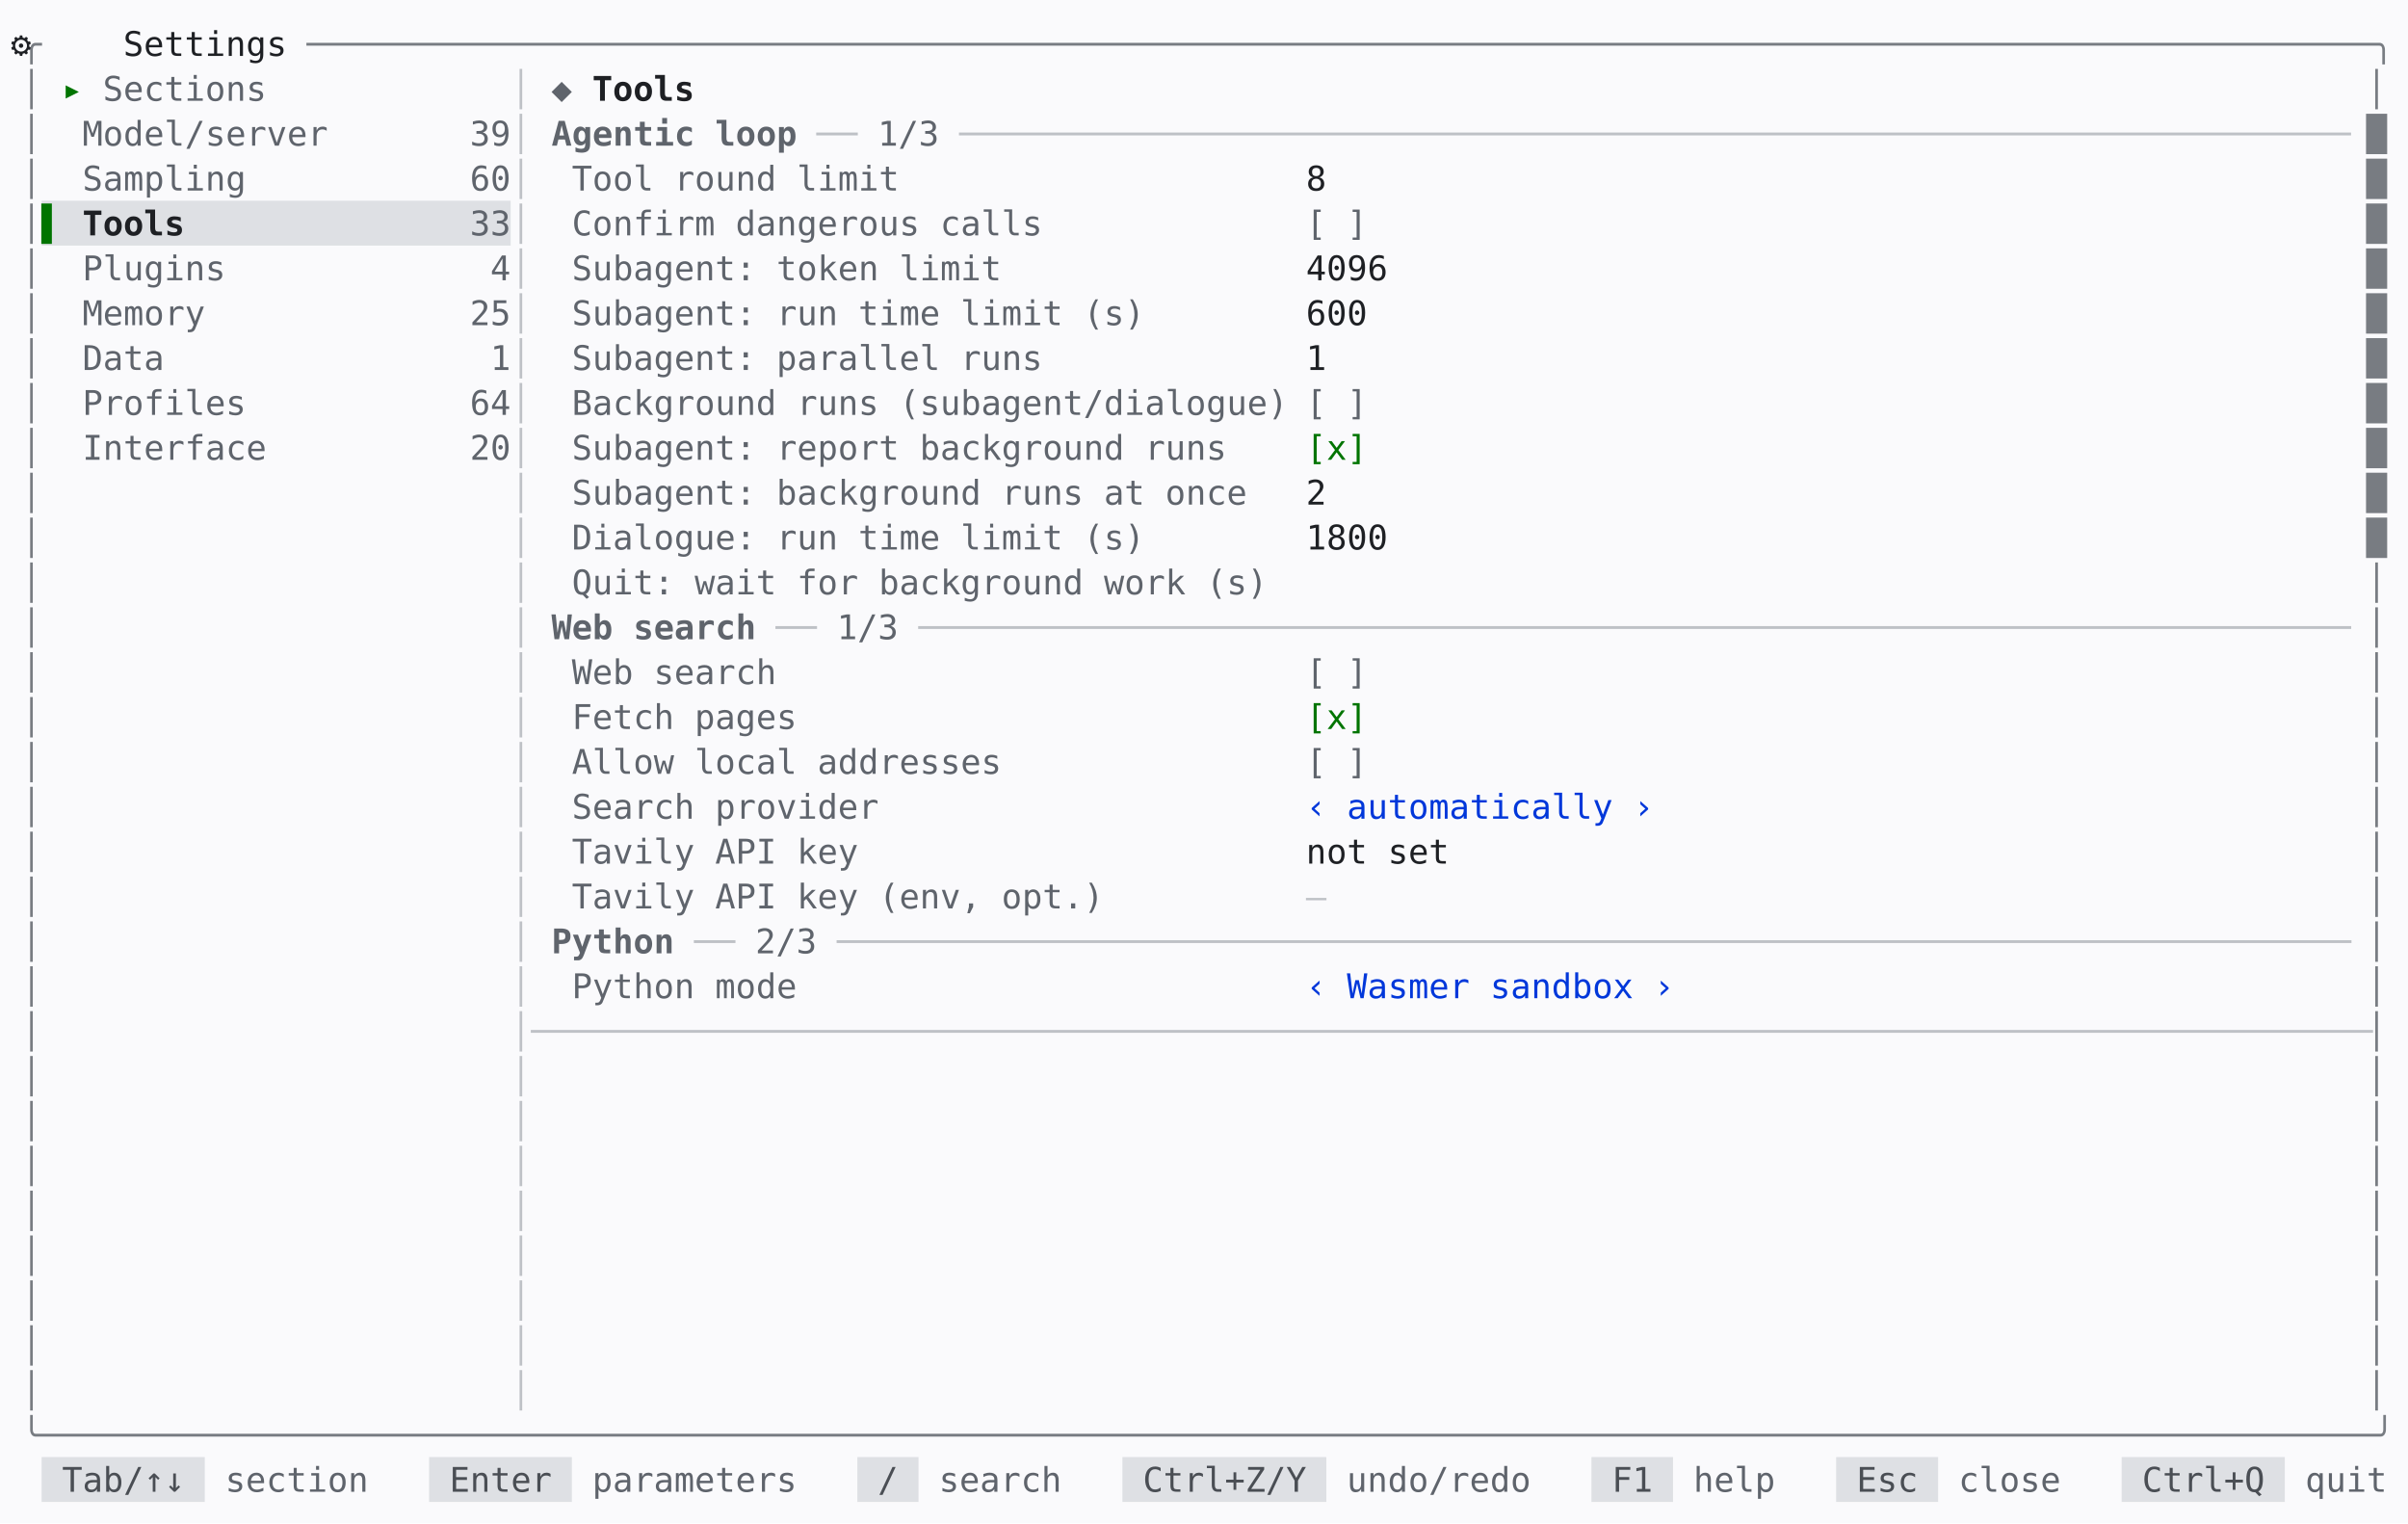
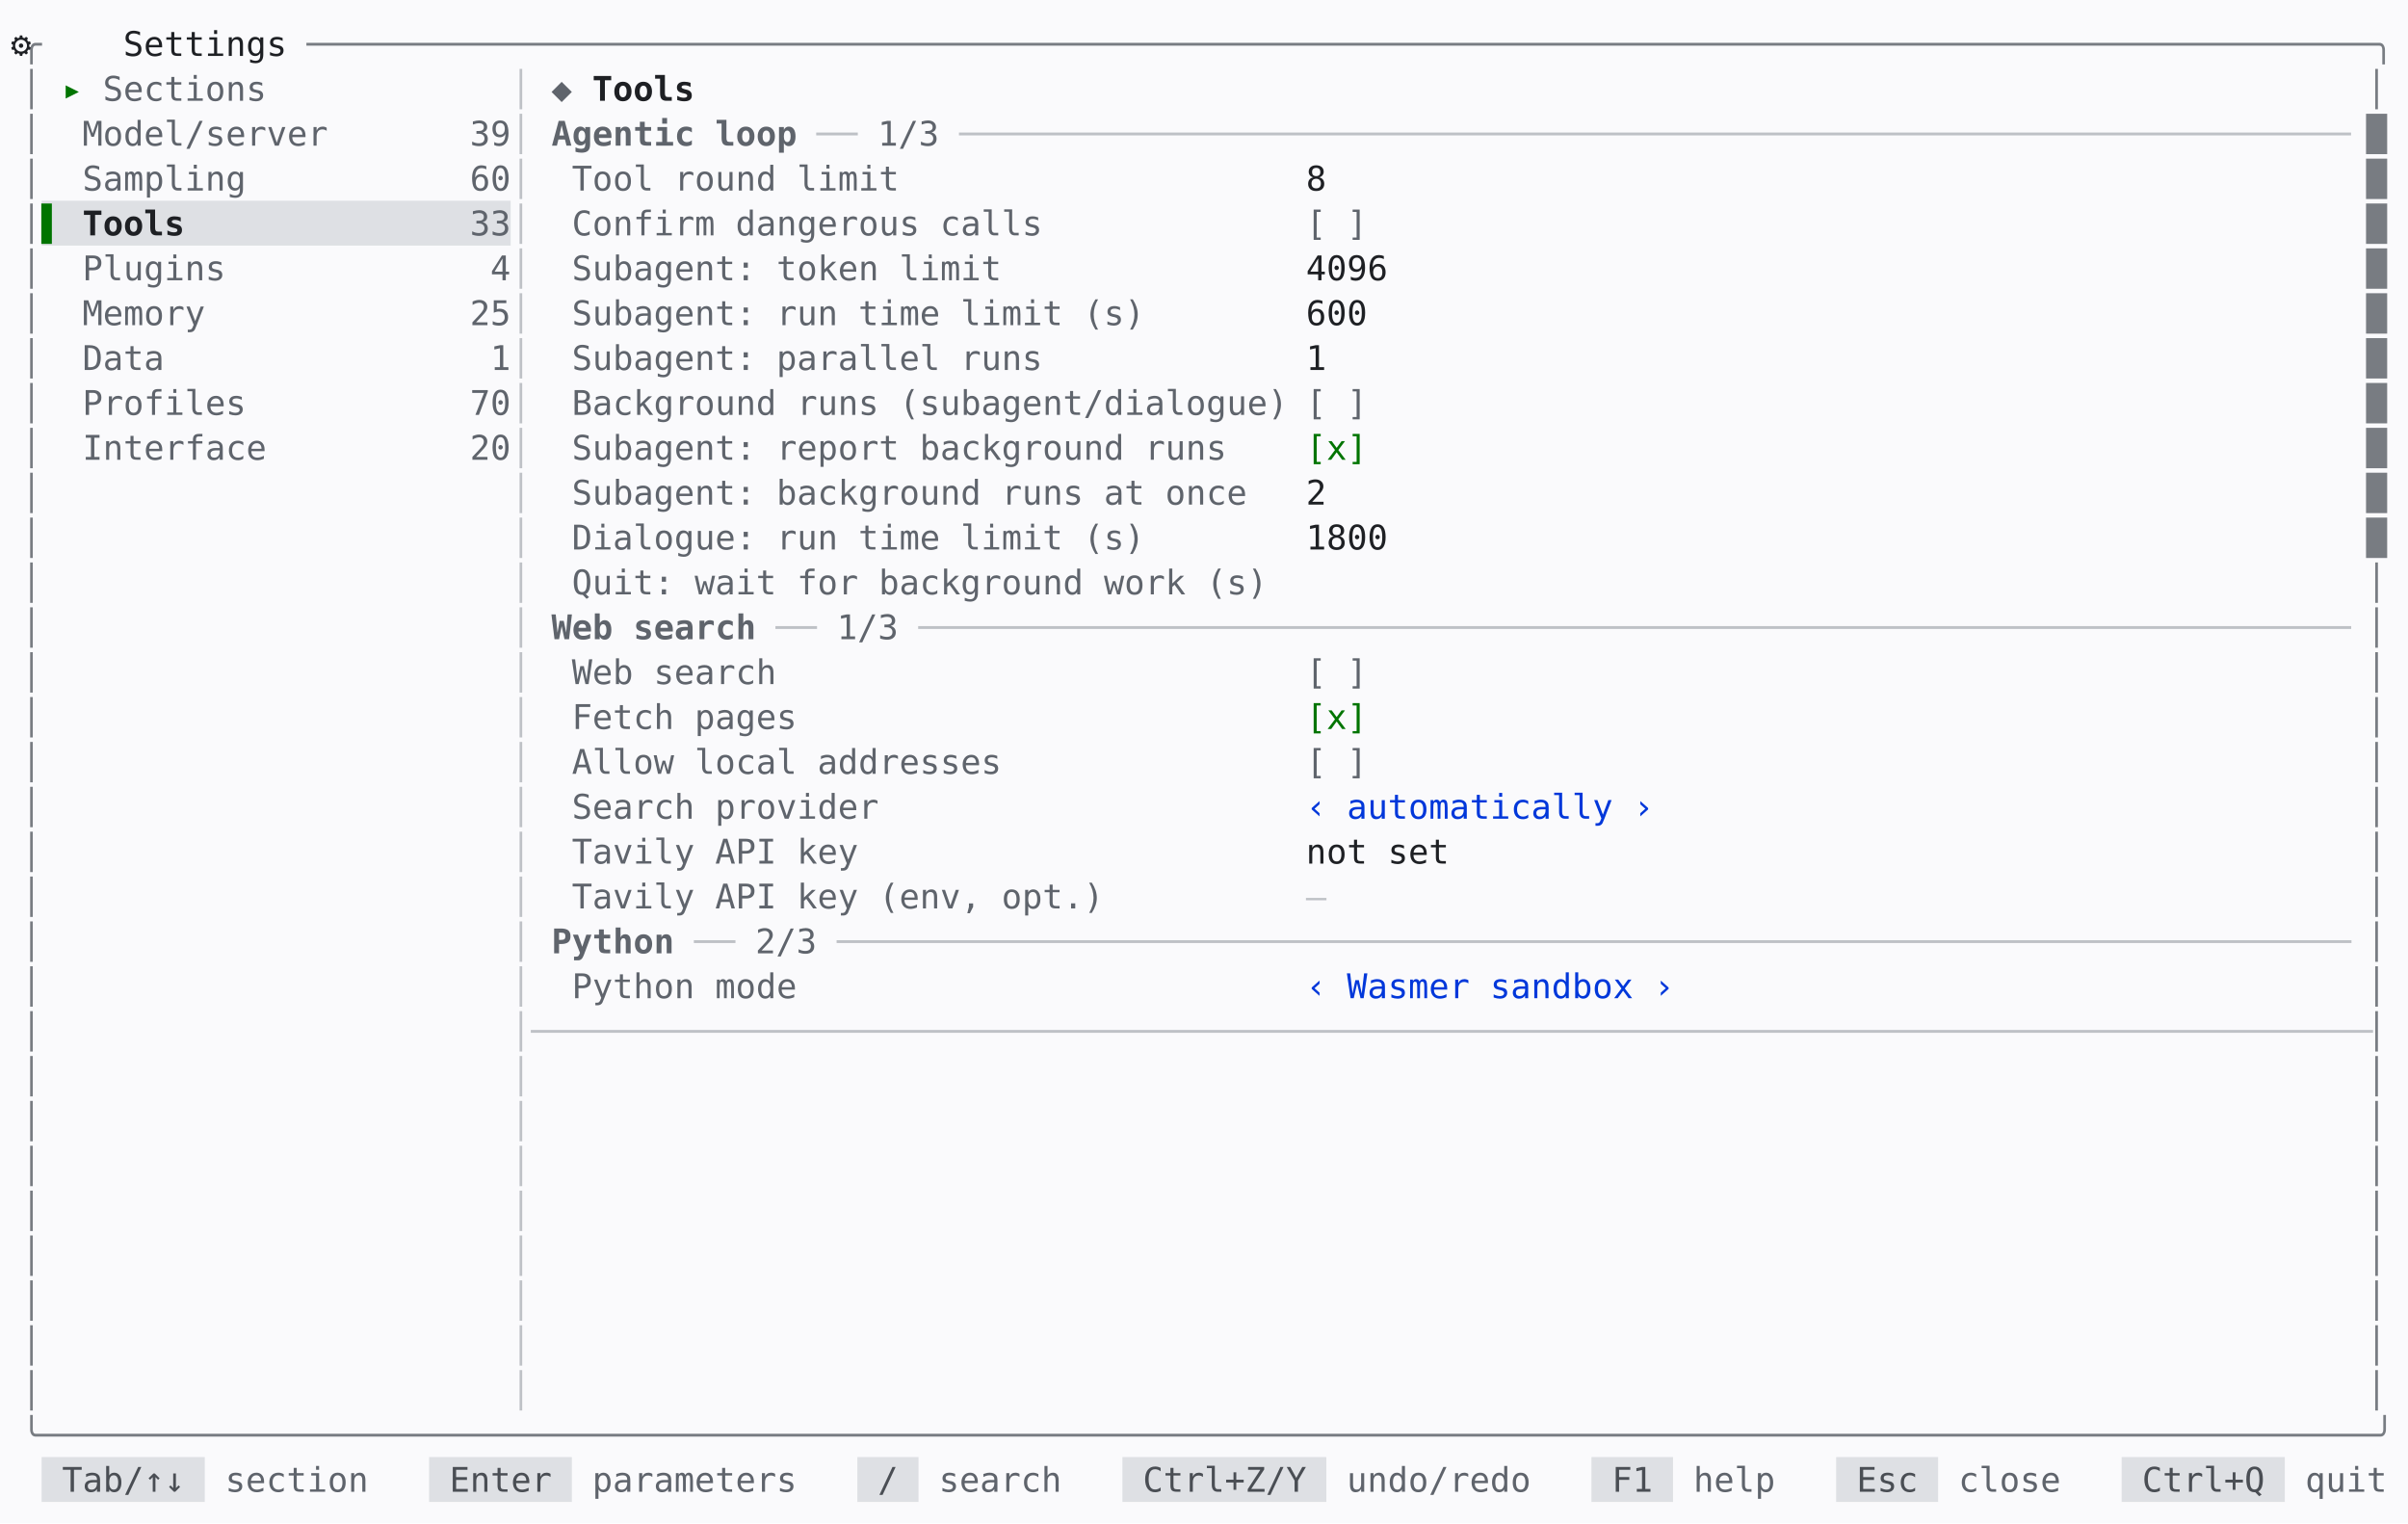
<svg xmlns="http://www.w3.org/2000/svg" id="settings-tools-light-en" viewBox="0 0 1133.6 716.96" width="1133.6" height="716.96" role="img" aria-label="mindfork — the settings tools screen, light theme">
  <style>
@font-face{font-family:'JetBrains Mono';src:url('/fonts/JetBrainsMono-Regular.woff2') format('woff2');font-weight:400;font-style:normal;font-display:swap}
@font-face{font-family:'JetBrains Mono';src:url('/fonts/JetBrainsMono-Bold.woff2') format('woff2');font-weight:700;font-style:normal;font-display:swap}
@font-face{font-family:'JetBrains Mono';src:url('/fonts/JetBrainsMono-Italic.woff2') format('woff2');font-weight:400;font-style:italic;font-display:swap}
#settings-tools-light-en text{font:16px 'JetBrains Mono',monospace;fill:#1e2024}#settings-tools-light-en .b{font-weight:700}#settings-tools-light-en .i{font-style:italic}#settings-tools-light-en .u{text-decoration:underline}#settings-tools-light-en .st{text-decoration:line-through}#settings-tools-light-en .u.st{text-decoration:underline line-through}
</style>
  <rect width="100%" height="100%" fill="#fafafc" />
  <text xml:space="preserve" y="26.32">
    <tspan x="10" fill="#787c82">╭</tspan>
    <tspan x="34" text-anchor="middle">⚙</tspan>
    <tspan x="58" textLength="86.4">Settings </tspan>
    <tspan x="144.4" textLength="979.2" fill="#787c82">─────────────────────────────────────────────────────────────────────────────────────────────────────╮</tspan>
  </text>
  <text xml:space="preserve" y="47.44">
    <tspan x="10" fill="#787c82">│</tspan>
    <tspan x="29.2" textLength="19.2" fill="#007400">▸ </tspan>
    <tspan x="48.4" textLength="86.4" fill="#5f646c">Sections </tspan>
    <tspan x="240.4" fill="#bec1c6">│</tspan>
    <tspan x="259.6" textLength="19.2" fill="#5f646c">◆ </tspan>
    <tspan x="278.8" textLength="57.6" class="b">Tools </tspan>
    <tspan x="1114" fill="#787c82">│</tspan>
  </text>
  <text xml:space="preserve" y="68.56">
    <tspan x="10" fill="#787c82">│</tspan>
    <tspan x="38.8" textLength="115.2" fill="#5f646c">Model/server</tspan>
    <tspan x="221.2" textLength="19.2" fill="#5f646c">39</tspan>
    <tspan x="240.4" fill="#bec1c6">│</tspan>
    <tspan x="259.6" textLength="124.8" class="b" fill="#5f646c">Agentic loop </tspan>
    <tspan x="384.4" textLength="28.8" fill="#bec1c6">── </tspan>
    <tspan x="413.2" textLength="38.4" fill="#5f646c">1/3 </tspan>
    <tspan x="451.6" textLength="652.8" fill="#bec1c6">────────────────────────────────────────────────────────────────────</tspan>
    <tspan x="1114" fill="#787c82">█</tspan>
  </text>
  <text xml:space="preserve" y="89.68">
    <tspan x="10" fill="#787c82">│</tspan>
    <tspan x="38.8" textLength="76.8" fill="#5f646c">Sampling</tspan>
    <tspan x="221.2" textLength="19.2" fill="#5f646c">60</tspan>
    <tspan x="240.4" fill="#bec1c6">│</tspan>
    <tspan x="269.2" textLength="153.6" fill="#5f646c">Tool round limit</tspan>
    <tspan x="614.8" textLength="499.2">8                                                   </tspan>
    <tspan x="1114" fill="#787c82">█</tspan>
  </text>
  <rect x="19.6" y="94.48" width="220.8" height="21.12" fill="#dee0e4" />
  <text xml:space="preserve" y="110.8">
    <tspan x="10" fill="#787c82">│</tspan>
    <tspan x="19.6" textLength="19.2" fill="#007400">▌ </tspan>
    <tspan x="38.8" textLength="48" class="b">Tools</tspan>
    <tspan x="221.2" textLength="19.2" fill="#5f646c">33</tspan>
    <tspan x="240.4" fill="#bec1c6">│</tspan>
    <tspan x="269.2" textLength="220.8" fill="#5f646c">Confirm dangerous calls</tspan>
    <tspan x="614.8" textLength="28.8" fill="#5f646c">[ ]</tspan>
    <tspan x="1114" fill="#787c82">█</tspan>
  </text>
  <text xml:space="preserve" y="131.92">
    <tspan x="10" fill="#787c82">│</tspan>
    <tspan x="38.8" textLength="67.2" fill="#5f646c">Plugins</tspan>
    <tspan x="230.8" fill="#5f646c">4</tspan>
    <tspan x="240.4" fill="#bec1c6">│</tspan>
    <tspan x="269.2" textLength="201.6" fill="#5f646c">Subagent: token limit</tspan>
    <tspan x="614.8" textLength="499.2">4096                                                </tspan>
    <tspan x="1114" fill="#787c82">█</tspan>
  </text>
  <text xml:space="preserve" y="153.04">
    <tspan x="10" fill="#787c82">│</tspan>
    <tspan x="38.8" textLength="57.6" fill="#5f646c">Memory</tspan>
    <tspan x="221.2" textLength="19.2" fill="#5f646c">25</tspan>
    <tspan x="240.4" fill="#bec1c6">│</tspan>
    <tspan x="269.2" textLength="268.8" fill="#5f646c">Subagent: run time limit (s)</tspan>
    <tspan x="614.8" textLength="499.2">600                                                 </tspan>
    <tspan x="1114" fill="#787c82">█</tspan>
  </text>
  <text xml:space="preserve" y="174.16">
    <tspan x="10" fill="#787c82">│</tspan>
    <tspan x="38.8" textLength="38.4" fill="#5f646c">Data</tspan>
    <tspan x="230.8" fill="#5f646c">1</tspan>
    <tspan x="240.4" fill="#bec1c6">│</tspan>
    <tspan x="269.2" textLength="220.8" fill="#5f646c">Subagent: parallel runs</tspan>
    <tspan x="614.8" textLength="499.2">1                                                   </tspan>
    <tspan x="1114" fill="#787c82">█</tspan>
  </text>
  <text xml:space="preserve" y="195.28">
    <tspan x="10" fill="#787c82">│</tspan>
    <tspan x="38.8" textLength="76.8" fill="#5f646c">Profiles</tspan>
-     <tspan x="221.2" textLength="19.2" fill="#5f646c">64</tspan>
+     <tspan x="221.2" textLength="19.2" fill="#5f646c">70</tspan>
    <tspan x="240.4" fill="#bec1c6">│</tspan>
    <tspan x="269.2" textLength="336" fill="#5f646c">Background runs (subagent/dialogue)</tspan>
    <tspan x="614.8" textLength="28.8" fill="#5f646c">[ ]</tspan>
    <tspan x="1114" fill="#787c82">█</tspan>
  </text>
  <text xml:space="preserve" y="216.4">
    <tspan x="10" fill="#787c82">│</tspan>
    <tspan x="38.8" textLength="86.4" fill="#5f646c">Interface</tspan>
    <tspan x="221.2" textLength="19.2" fill="#5f646c">20</tspan>
    <tspan x="240.4" fill="#bec1c6">│</tspan>
    <tspan x="269.2" textLength="307.2" fill="#5f646c">Subagent: report background runs</tspan>
    <tspan x="614.8" textLength="28.8" fill="#007400">[x]</tspan>
    <tspan x="1114" fill="#787c82">█</tspan>
  </text>
  <text xml:space="preserve" y="237.52">
    <tspan x="10" fill="#787c82">│</tspan>
    <tspan x="240.4" fill="#bec1c6">│</tspan>
    <tspan x="269.2" textLength="316.8" fill="#5f646c">Subagent: background runs at once</tspan>
    <tspan x="614.8" textLength="499.2">2                                                   </tspan>
    <tspan x="1114" fill="#787c82">█</tspan>
  </text>
  <text xml:space="preserve" y="258.64">
    <tspan x="10" fill="#787c82">│</tspan>
    <tspan x="240.4" fill="#bec1c6">│</tspan>
    <tspan x="269.2" textLength="268.8" fill="#5f646c">Dialogue: run time limit (s)</tspan>
    <tspan x="614.8" textLength="499.2">1800                                                </tspan>
    <tspan x="1114" fill="#787c82">█</tspan>
  </text>
  <text xml:space="preserve" y="279.76">
    <tspan x="10" fill="#787c82">│</tspan>
    <tspan x="240.4" fill="#bec1c6">│</tspan>
    <tspan x="269.2" textLength="326.4" fill="#5f646c">Quit: wait for background work (s)</tspan>
    <tspan x="1114" fill="#787c82">│</tspan>
  </text>
  <text xml:space="preserve" y="300.88">
    <tspan x="10" fill="#787c82">│</tspan>
    <tspan x="240.4" fill="#bec1c6">│</tspan>
    <tspan x="259.6" textLength="105.6" class="b" fill="#5f646c">Web search </tspan>
    <tspan x="365.2" textLength="28.8" fill="#bec1c6">── </tspan>
    <tspan x="394" textLength="38.4" fill="#5f646c">1/3 </tspan>
    <tspan x="432.4" textLength="672" fill="#bec1c6">──────────────────────────────────────────────────────────────────────</tspan>
    <tspan x="1114" fill="#787c82">│</tspan>
  </text>
  <text xml:space="preserve" y="322">
    <tspan x="10" fill="#787c82">│</tspan>
    <tspan x="240.4" fill="#bec1c6">│</tspan>
    <tspan x="269.2" textLength="96" fill="#5f646c">Web search</tspan>
    <tspan x="614.8" textLength="28.8" fill="#5f646c">[ ]</tspan>
    <tspan x="1114" fill="#787c82">│</tspan>
  </text>
  <text xml:space="preserve" y="343.12">
    <tspan x="10" fill="#787c82">│</tspan>
    <tspan x="240.4" fill="#bec1c6">│</tspan>
    <tspan x="269.2" textLength="105.6" fill="#5f646c">Fetch pages</tspan>
    <tspan x="614.8" textLength="28.8" fill="#007400">[x]</tspan>
    <tspan x="1114" fill="#787c82">│</tspan>
  </text>
  <text xml:space="preserve" y="364.24">
    <tspan x="10" fill="#787c82">│</tspan>
    <tspan x="240.4" fill="#bec1c6">│</tspan>
    <tspan x="269.2" textLength="201.6" fill="#5f646c">Allow local addresses</tspan>
    <tspan x="614.8" textLength="28.8" fill="#5f646c">[ ]</tspan>
    <tspan x="1114" fill="#787c82">│</tspan>
  </text>
  <text xml:space="preserve" y="385.36">
    <tspan x="10" fill="#787c82">│</tspan>
    <tspan x="240.4" fill="#bec1c6">│</tspan>
    <tspan x="269.2" textLength="144" fill="#5f646c">Search provider</tspan>
    <tspan x="614.8" textLength="163.2" fill="#0037da">‹ automatically ›</tspan>
    <tspan x="1114" fill="#787c82">│</tspan>
  </text>
  <text xml:space="preserve" y="406.48">
    <tspan x="10" fill="#787c82">│</tspan>
    <tspan x="240.4" fill="#bec1c6">│</tspan>
    <tspan x="269.2" textLength="134.4" fill="#5f646c">Tavily API key</tspan>
    <tspan x="614.8" textLength="499.2">not set                                             </tspan>
    <tspan x="1114" fill="#787c82">│</tspan>
  </text>
  <text xml:space="preserve" y="427.6">
    <tspan x="10" fill="#787c82">│</tspan>
    <tspan x="240.4" fill="#bec1c6">│</tspan>
    <tspan x="269.2" textLength="249.6" fill="#5f646c">Tavily API key (env, opt.)</tspan>
    <tspan x="614.8" fill="#bec1c6">—</tspan>
    <tspan x="1114" fill="#787c82">│</tspan>
  </text>
  <text xml:space="preserve" y="448.72">
    <tspan x="10" fill="#787c82">│</tspan>
    <tspan x="240.4" fill="#bec1c6">│</tspan>
    <tspan x="259.6" textLength="67.2" class="b" fill="#5f646c">Python </tspan>
    <tspan x="326.8" textLength="28.8" fill="#bec1c6">── </tspan>
    <tspan x="355.6" textLength="38.4" fill="#5f646c">2/3 </tspan>
    <tspan x="394" textLength="710.4" fill="#bec1c6">──────────────────────────────────────────────────────────────────────────</tspan>
    <tspan x="1114" fill="#787c82">│</tspan>
  </text>
  <text xml:space="preserve" y="469.84">
    <tspan x="10" fill="#787c82">│</tspan>
    <tspan x="240.4" fill="#bec1c6">│</tspan>
    <tspan x="269.2" textLength="105.6" fill="#5f646c">Python mode</tspan>
    <tspan x="614.8" textLength="172.8" fill="#0037da">‹ Wasmer sandbox ›</tspan>
    <tspan x="1114" fill="#787c82">│</tspan>
  </text>
  <text xml:space="preserve" y="490.96">
    <tspan x="10" fill="#787c82">│</tspan>
    <tspan x="240.4" textLength="873.6" fill="#bec1c6">│──────────────────────────────────────────────────────────────────────────────────────────</tspan>
    <tspan x="1114" fill="#787c82">│</tspan>
  </text>
  <text xml:space="preserve" y="512.08">
    <tspan x="10" fill="#787c82">│</tspan>
    <tspan x="240.4" fill="#bec1c6">│</tspan>
    <tspan x="1114" fill="#787c82">│</tspan>
  </text>
  <text xml:space="preserve" y="533.2">
    <tspan x="10" fill="#787c82">│</tspan>
    <tspan x="240.4" fill="#bec1c6">│</tspan>
    <tspan x="1114" fill="#787c82">│</tspan>
  </text>
  <text xml:space="preserve" y="554.32">
    <tspan x="10" fill="#787c82">│</tspan>
    <tspan x="240.4" fill="#bec1c6">│</tspan>
    <tspan x="1114" fill="#787c82">│</tspan>
  </text>
  <text xml:space="preserve" y="575.44">
    <tspan x="10" fill="#787c82">│</tspan>
    <tspan x="240.4" fill="#bec1c6">│</tspan>
    <tspan x="1114" fill="#787c82">│</tspan>
  </text>
  <text xml:space="preserve" y="596.56">
    <tspan x="10" fill="#787c82">│</tspan>
    <tspan x="240.4" fill="#bec1c6">│</tspan>
    <tspan x="1114" fill="#787c82">│</tspan>
  </text>
  <text xml:space="preserve" y="617.68">
    <tspan x="10" fill="#787c82">│</tspan>
    <tspan x="240.4" fill="#bec1c6">│</tspan>
    <tspan x="1114" fill="#787c82">│</tspan>
  </text>
  <text xml:space="preserve" y="638.8">
    <tspan x="10" fill="#787c82">│</tspan>
    <tspan x="240.4" fill="#bec1c6">│</tspan>
    <tspan x="1114" fill="#787c82">│</tspan>
  </text>
  <text xml:space="preserve" y="659.92">
    <tspan x="10" fill="#787c82">│</tspan>
    <tspan x="240.4" fill="#bec1c6">│</tspan>
    <tspan x="1114" fill="#787c82">│</tspan>
  </text>
  <text xml:space="preserve" y="681.04">
    <tspan x="10" textLength="1113.6" fill="#787c82">╰──────────────────────────────────────────────────────────────────────────────────────────────────────────────────╯</tspan>
  </text>
  <rect x="19.6" y="685.84" width="76.8" height="21.12" fill="#dee0e4" />
  <rect x="202" y="685.84" width="67.2" height="21.12" fill="#dee0e4" />
  <rect x="403.6" y="685.84" width="28.8" height="21.12" fill="#dee0e4" />
  <rect x="528.4" y="685.84" width="96" height="21.12" fill="#dee0e4" />
  <rect x="749.2" y="685.84" width="38.4" height="21.12" fill="#dee0e4" />
  <rect x="864.4" y="685.84" width="48" height="21.12" fill="#dee0e4" />
  <rect x="998.8" y="685.84" width="76.8" height="21.12" fill="#dee0e4" />
  <text xml:space="preserve" y="702.16">
    <tspan x="29.2" textLength="67.2" fill="#4a4e54">Tab/↑↓ </tspan>
    <tspan x="106" textLength="67.2" fill="#5f646c">section</tspan>
    <tspan x="211.6" textLength="57.6" fill="#4a4e54">Enter </tspan>
    <tspan x="278.8" textLength="96" fill="#5f646c">parameters</tspan>
    <tspan x="413.2" textLength="19.2" fill="#4a4e54">/ </tspan>
    <tspan x="442" textLength="57.6" fill="#5f646c">search</tspan>
    <tspan x="538" textLength="86.4" fill="#4a4e54">Ctrl+Z/Y </tspan>
    <tspan x="634" textLength="86.4" fill="#5f646c">undo/redo</tspan>
    <tspan x="758.8" textLength="28.8" fill="#4a4e54">F1 </tspan>
    <tspan x="797.2" textLength="38.4" fill="#5f646c">help</tspan>
    <tspan x="874" textLength="38.4" fill="#4a4e54">Esc </tspan>
    <tspan x="922" textLength="48" fill="#5f646c">close</tspan>
    <tspan x="1008.4" textLength="67.2" fill="#4a4e54">Ctrl+Q </tspan>
    <tspan x="1085.2" textLength="38.4" fill="#5f646c">quit</tspan>
  </text>
</svg>
